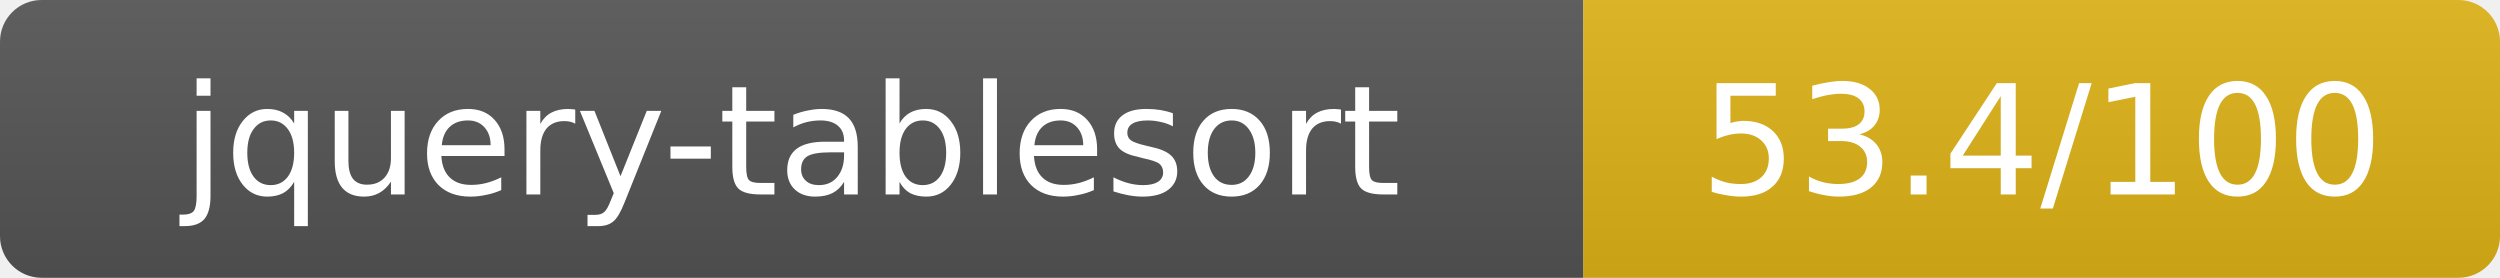
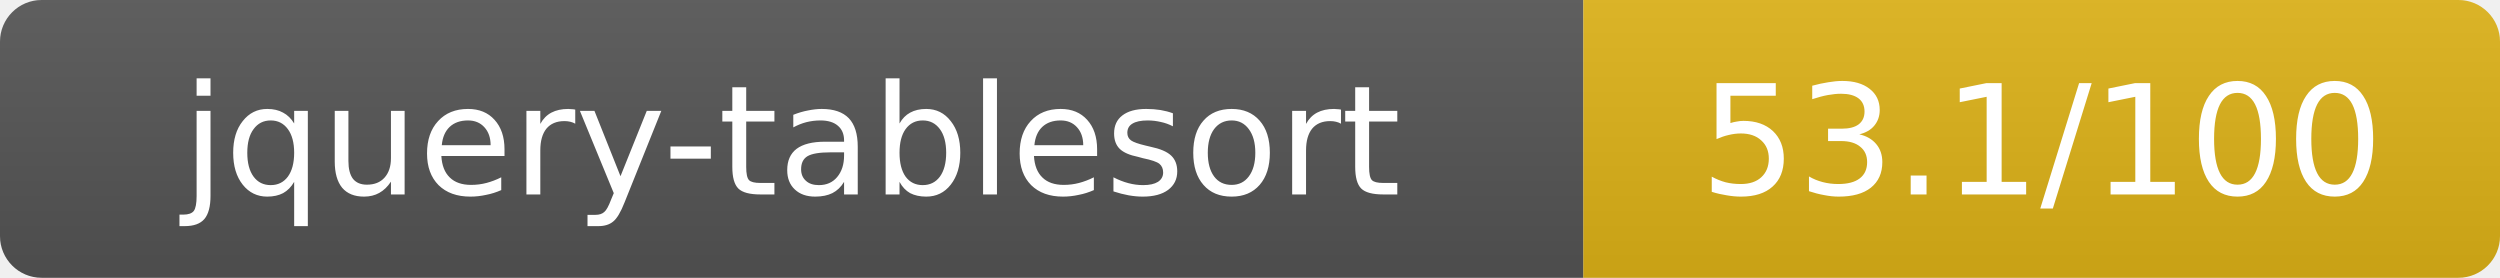
- <svg xmlns="http://www.w3.org/2000/svg" width="180" height="20" role="img" aria-label="jquery-tablesort: 53.4/100">
+ <svg xmlns="http://www.w3.org/2000/svg" width="180" height="20" role="img" aria-label="jquery-tablesort: 53.1/100">
  <linearGradient id="s" x2="0" y2="100%">
    <stop offset="0" stop-color="#bbb" stop-opacity=".1" />
    <stop offset="1" stop-opacity=".1" />
  </linearGradient>
  <clipPath id="r">
    <rect width="180" height="20" rx="3" fill="#fff" />
  </clipPath>
  <g clip-path="url(#r)">
    <rect width="114" height="20" fill="#555" />
    <rect x="114" width="66" height="20" fill="#dfb317" />
    <rect width="180" height="20" fill="url(#s)" />
  </g>
  <g fill="#fff" text-anchor="middle" font-family="Verdana,Geneva,DejaVu Sans,sans-serif" text-rendering="geometricPrecision" font-size="11">
    <text x="57" y="14">jquery-tablesort</text>
-     <text x="147" y="14">53.4/100</text>
+     <text x="147" y="14">53.1/100</text>
  </g>
</svg>
